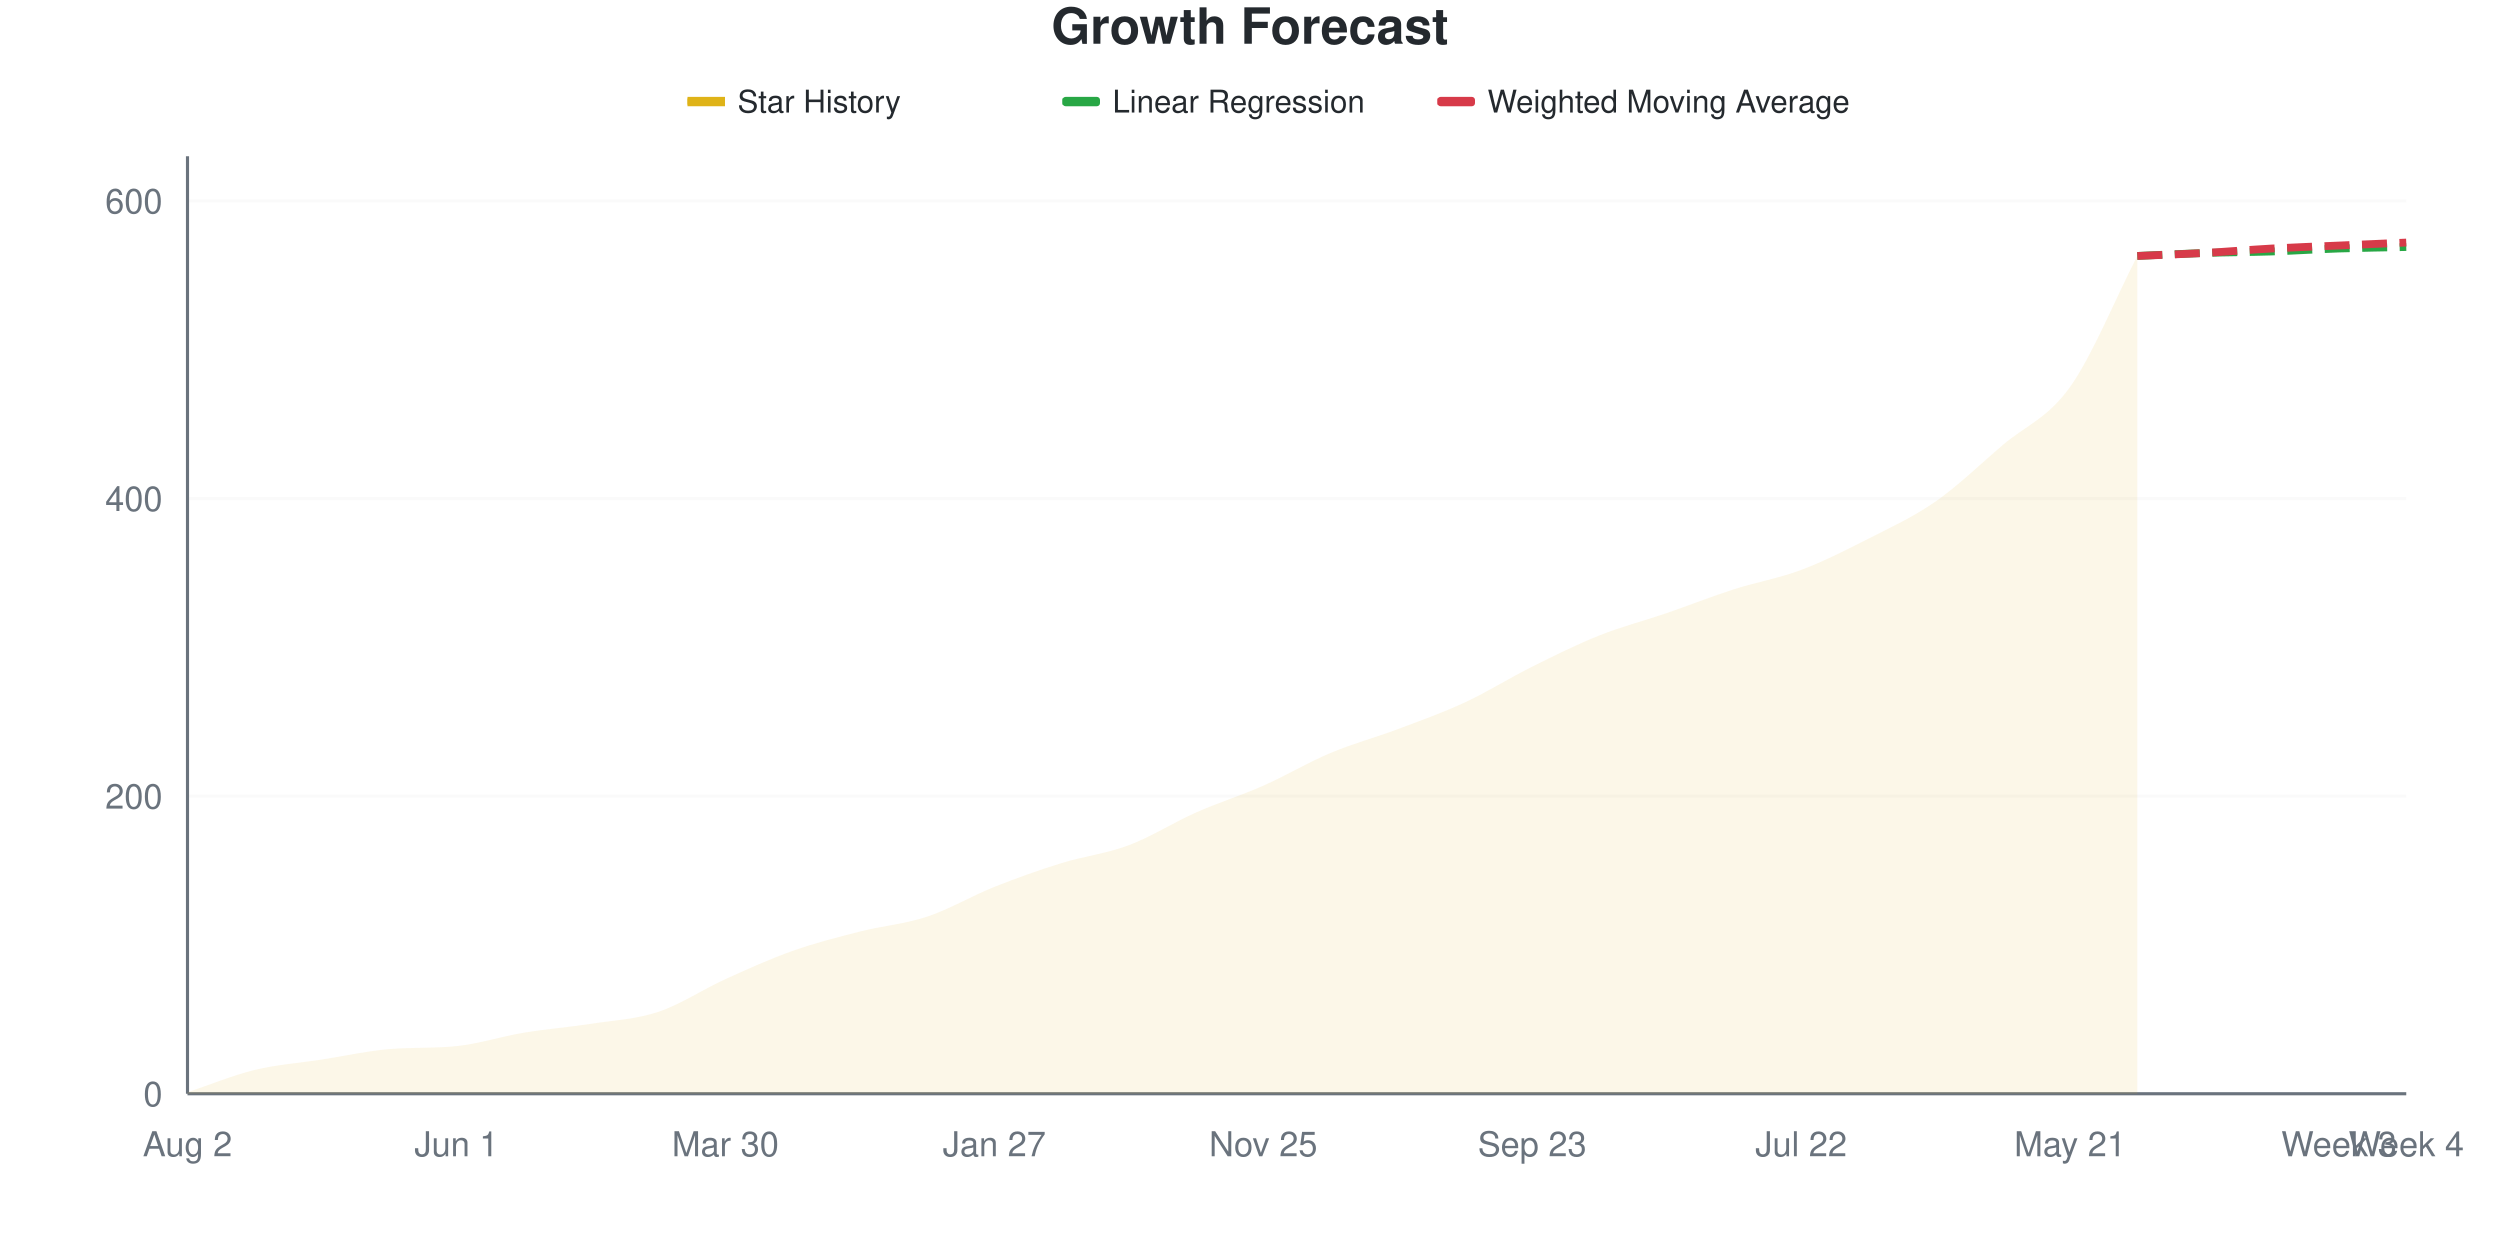
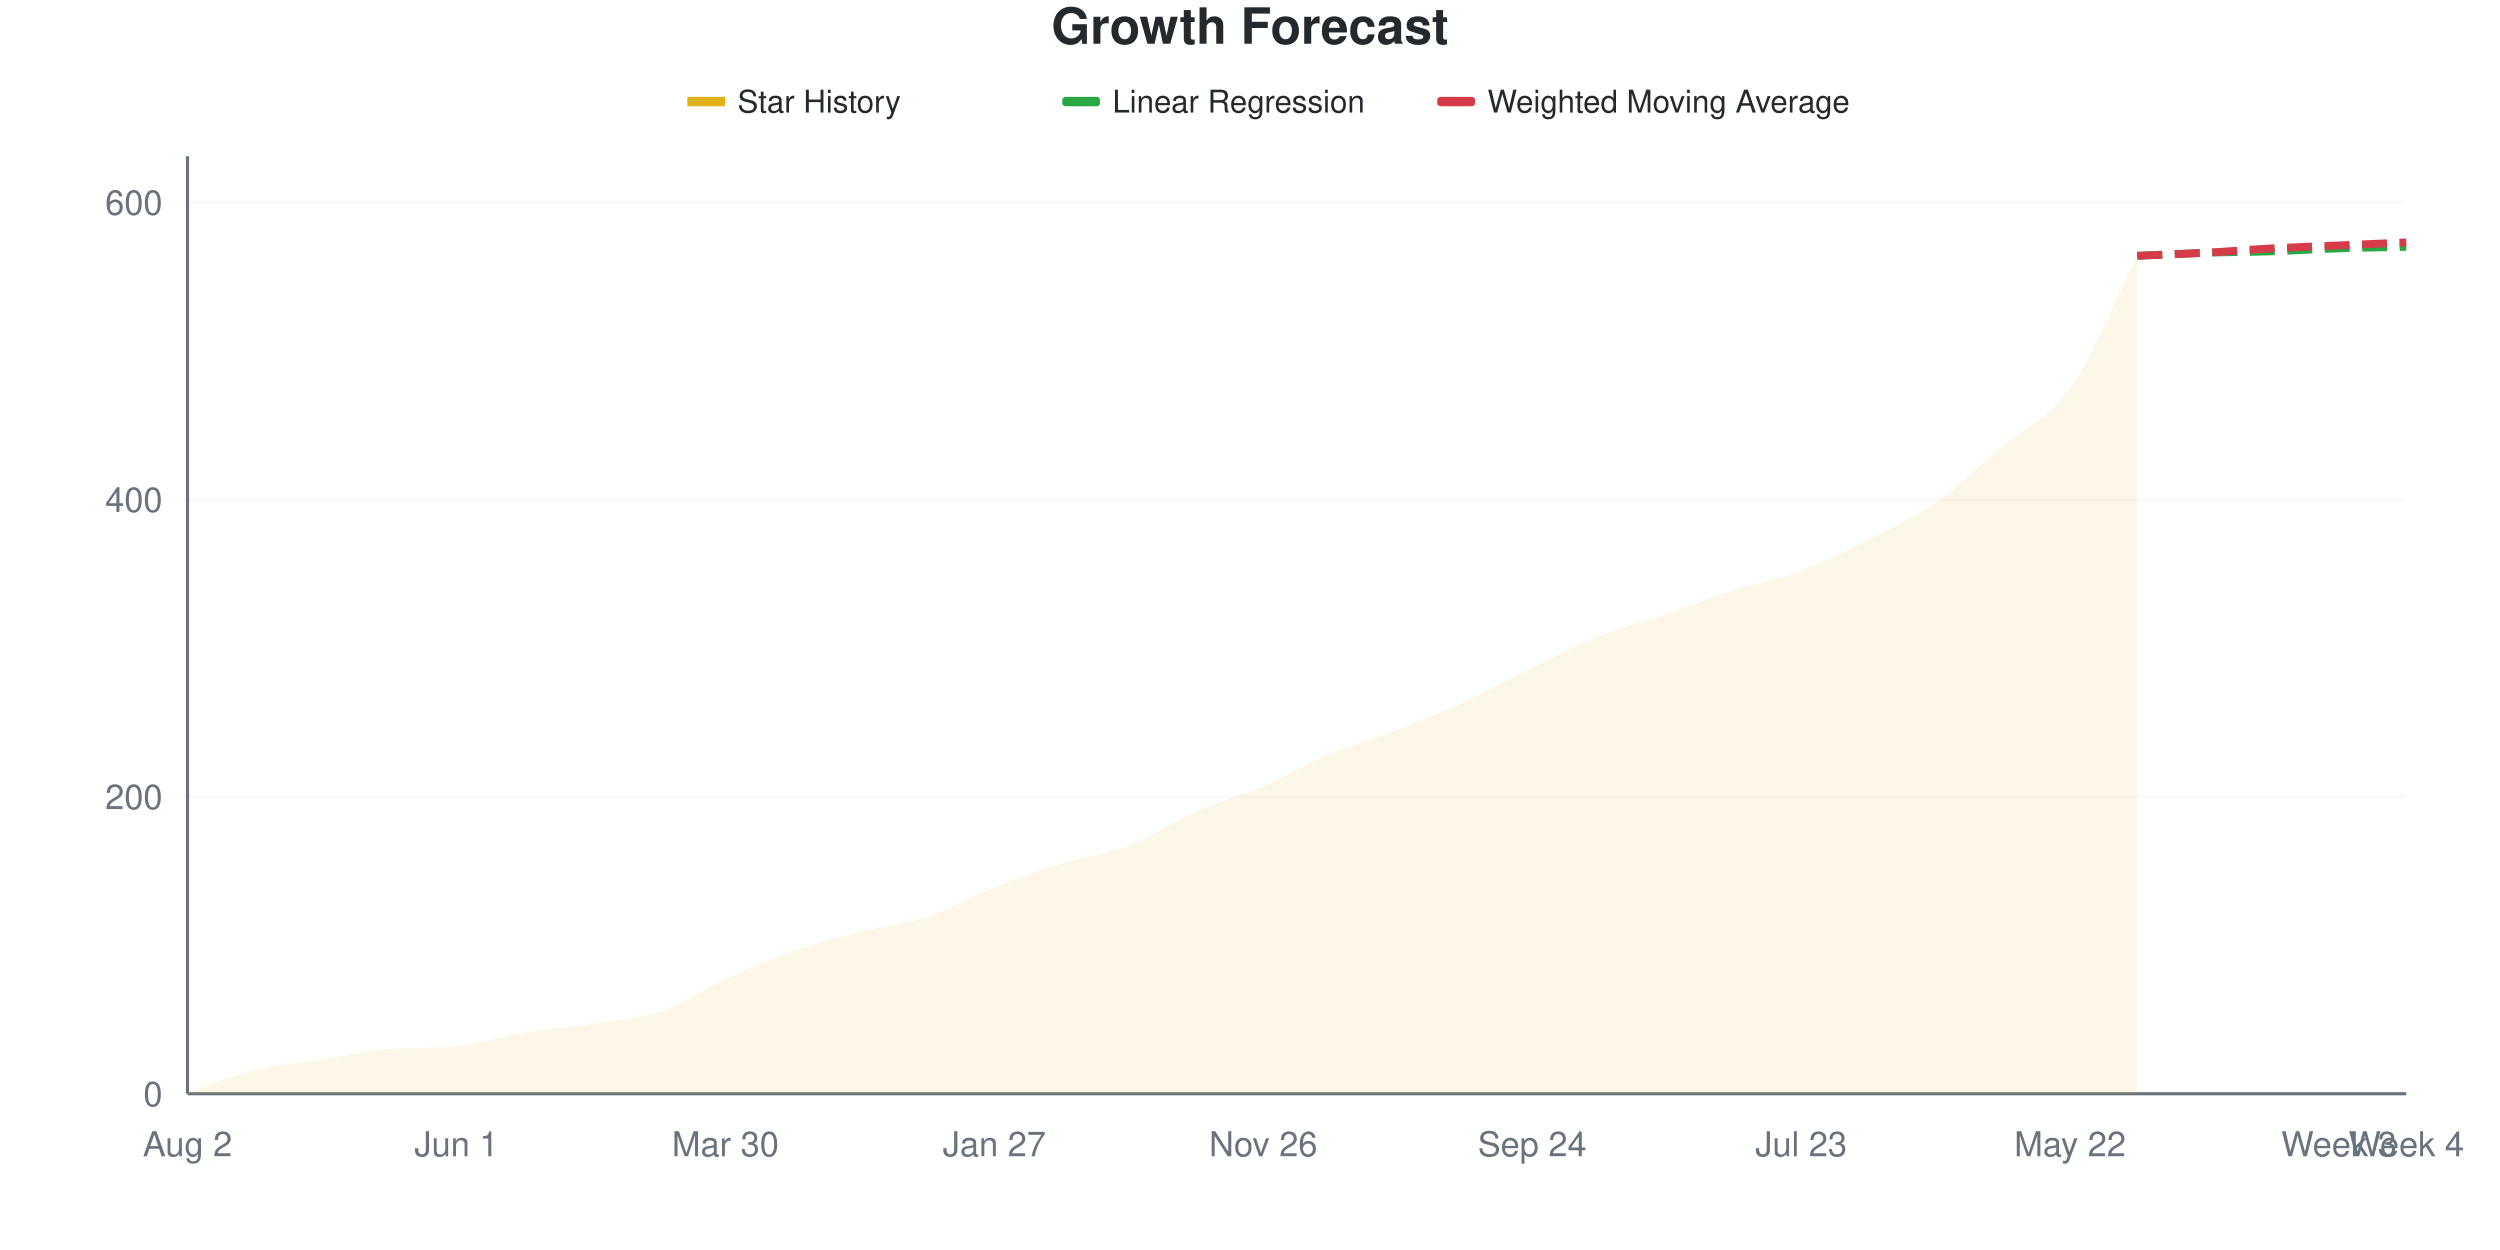
<svg xmlns="http://www.w3.org/2000/svg" viewBox="0 0 800 400" width="800" height="400">
  <style>
    @keyframes drawLine {
      to { stroke-dashoffset: 0; }
    }
    @keyframes fadeInPoint {
      from { opacity: 0; }
      to { opacity: 1; }
    }
    .data-line-0 {
      stroke-dasharray: 1049;
      stroke-dashoffset: 1049;
      animation: drawLine 2s ease-out forwards;
    }
    .data-point {
      opacity: 0;
      animation: fadeInPoint 0.5s ease-out forwards;
    }
    .chart-bg { fill: #fff; }
    .chart-text { fill: #24292e; }
    .chart-muted { fill: #6a737d; }
    .chart-grid { stroke: #eee; }
    .chart-axis { stroke: #6a737d; }
    @media (prefers-color-scheme: dark) {
      .chart-bg { fill: #0d1117; }
      .chart-text { fill: #e6edf3; }
      .chart-muted { fill: #8b949e; }
      .chart-grid { stroke: #21262d; }
      .chart-axis { stroke: #8b949e; }
    }
  </style>
  <rect width="800" height="400" class="chart-bg" />
  <text x="400" y="14" text-anchor="middle" class="chart-text" font-size="16" font-weight="bold" font-family="-apple-system, BlinkMacSystemFont, 'Segoe UI', Helvetica, Arial, sans-serif">Growth Forecast</text>
  <g class="legend">
    <rect x="220" y="31" width="12" height="3" fill="#dfb317" />
    <line x1="220" y1="32.5" x2="232" y2="32.5" stroke="#dfb317" stroke-width="2" />
    <text x="236" y="36" class="chart-text" font-size="10" font-family="-apple-system, BlinkMacSystemFont, 'Segoe UI', Helvetica, Arial, sans-serif">Star History</text>
    <rect x="340" y="31" width="12" height="3" fill="#28a745" rx="1" />
    <line x1="340" y1="32.5" x2="352" y2="32.5" stroke="#28a745" stroke-width="2" stroke-dasharray="4,2" />
    <text x="356" y="36" class="chart-text" font-size="10" font-family="-apple-system, BlinkMacSystemFont, 'Segoe UI', Helvetica, Arial, sans-serif">Linear Regression</text>
    <rect x="460" y="31" width="12" height="3" fill="#d73a49" rx="1" />
    <line x1="460" y1="32.5" x2="472" y2="32.5" stroke="#d73a49" stroke-width="2" stroke-dasharray="4,2" />
    <text x="476" y="36" class="chart-text" font-size="10" font-family="-apple-system, BlinkMacSystemFont, 'Segoe UI', Helvetica, Arial, sans-serif">Weighted Moving Average</text>
  </g>
  <g class="grid">
    <line x1="60" y1="350" x2="770" y2="350" class="chart-grid" stroke-opacity="0.3" />
    <text x="52" y="354" text-anchor="end" class="chart-muted" font-size="11" font-family="-apple-system, BlinkMacSystemFont, 'Segoe UI', Helvetica, Arial, sans-serif">0</text>
-     <line x1="60" y1="254.762" x2="770" y2="254.762" class="chart-grid" stroke-opacity="0.3" />
-     <text x="52" y="258.762" text-anchor="end" class="chart-muted" font-size="11" font-family="-apple-system, BlinkMacSystemFont, 'Segoe UI', Helvetica, Arial, sans-serif">200</text>
-     <line x1="60" y1="159.524" x2="770" y2="159.524" class="chart-grid" stroke-opacity="0.3" />
-     <text x="52" y="163.524" text-anchor="end" class="chart-muted" font-size="11" font-family="-apple-system, BlinkMacSystemFont, 'Segoe UI', Helvetica, Arial, sans-serif">400</text>
-     <line x1="60" y1="64.286" x2="770" y2="64.286" class="chart-grid" stroke-opacity="0.3" />
-     <text x="52" y="68.286" text-anchor="end" class="chart-muted" font-size="11" font-family="-apple-system, BlinkMacSystemFont, 'Segoe UI', Helvetica, Arial, sans-serif">600</text>
+     <line x1="60" y1="254.913" x2="770" y2="254.913" class="chart-grid" stroke-opacity="0.3" />
+     <text x="52" y="258.913" text-anchor="end" class="chart-muted" font-size="11" font-family="-apple-system, BlinkMacSystemFont, 'Segoe UI', Helvetica, Arial, sans-serif">200</text>
+     <line x1="60" y1="159.826" x2="770" y2="159.826" class="chart-grid" stroke-opacity="0.3" />
+     <text x="52" y="163.826" text-anchor="end" class="chart-muted" font-size="11" font-family="-apple-system, BlinkMacSystemFont, 'Segoe UI', Helvetica, Arial, sans-serif">400</text>
+     <line x1="60" y1="64.739" x2="770" y2="64.739" class="chart-grid" stroke-opacity="0.3" />
+     <text x="52" y="68.739" text-anchor="end" class="chart-muted" font-size="11" font-family="-apple-system, BlinkMacSystemFont, 'Segoe UI', Helvetica, Arial, sans-serif">600</text>
  </g>
  <g class="milestones">
    
  </g>
  <g class="x-axis">
    <text x="60" y="370" text-anchor="middle" class="chart-muted" font-size="11" font-family="-apple-system, BlinkMacSystemFont, 'Segoe UI', Helvetica, Arial, sans-serif">Aug 2</text>
    <text x="146.061" y="370" text-anchor="middle" class="chart-muted" font-size="11" font-family="-apple-system, BlinkMacSystemFont, 'Segoe UI', Helvetica, Arial, sans-serif">Jun 1</text>
    <text x="232.121" y="370" text-anchor="middle" class="chart-muted" font-size="11" font-family="-apple-system, BlinkMacSystemFont, 'Segoe UI', Helvetica, Arial, sans-serif">Mar 30</text>
    <text x="318.182" y="370" text-anchor="middle" class="chart-muted" font-size="11" font-family="-apple-system, BlinkMacSystemFont, 'Segoe UI', Helvetica, Arial, sans-serif">Jan 27</text>
-     <text x="404.242" y="370" text-anchor="middle" class="chart-muted" font-size="11" font-family="-apple-system, BlinkMacSystemFont, 'Segoe UI', Helvetica, Arial, sans-serif">Nov 25</text>
-     <text x="490.303" y="370" text-anchor="middle" class="chart-muted" font-size="11" font-family="-apple-system, BlinkMacSystemFont, 'Segoe UI', Helvetica, Arial, sans-serif">Sep 23</text>
-     <text x="576.364" y="370" text-anchor="middle" class="chart-muted" font-size="11" font-family="-apple-system, BlinkMacSystemFont, 'Segoe UI', Helvetica, Arial, sans-serif">Jul 22</text>
-     <text x="662.424" y="370" text-anchor="middle" class="chart-muted" font-size="11" font-family="-apple-system, BlinkMacSystemFont, 'Segoe UI', Helvetica, Arial, sans-serif">May 21</text>
+     <text x="404.242" y="370" text-anchor="middle" class="chart-muted" font-size="11" font-family="-apple-system, BlinkMacSystemFont, 'Segoe UI', Helvetica, Arial, sans-serif">Nov 26</text>
+     <text x="490.303" y="370" text-anchor="middle" class="chart-muted" font-size="11" font-family="-apple-system, BlinkMacSystemFont, 'Segoe UI', Helvetica, Arial, sans-serif">Sep 24</text>
+     <text x="576.364" y="370" text-anchor="middle" class="chart-muted" font-size="11" font-family="-apple-system, BlinkMacSystemFont, 'Segoe UI', Helvetica, Arial, sans-serif">Jul 23</text>
+     <text x="662.424" y="370" text-anchor="middle" class="chart-muted" font-size="11" font-family="-apple-system, BlinkMacSystemFont, 'Segoe UI', Helvetica, Arial, sans-serif">May 22</text>
    <text x="748.485" y="370" text-anchor="middle" class="chart-muted" font-size="11" font-family="-apple-system, BlinkMacSystemFont, 'Segoe UI', Helvetica, Arial, sans-serif">Week 3</text>
    <text x="770" y="370" text-anchor="middle" class="chart-muted" font-size="11" font-family="-apple-system, BlinkMacSystemFont, 'Segoe UI', Helvetica, Arial, sans-serif">Week 4</text>
  </g>
  <line x1="60" y1="50" x2="60" y2="350" class="chart-axis" stroke-width="1" />
  <line x1="60" y1="350" x2="770" y2="350" class="chart-axis" stroke-width="1" />
-   <path d="M60,350 L60,349.524 C67.172,347.143 74.343,344.127 81.515,342.381 C88.687,340.635 95.859,340.159 103.03,339.048 C110.202,337.937 117.374,336.317 124.545,335.714 C131.717,335.111 138.889,335.499 146.061,334.762 C153.232,334.025 160.404,331.667 167.576,330.476 C174.747,329.286 181.919,328.73 189.091,327.619 C196.263,326.508 203.434,326.19 210.606,323.81 C217.778,321.429 224.949,316.587 232.121,313.333 C239.293,310.079 246.465,306.825 253.636,304.286 C260.808,301.746 267.98,299.921 275.152,298.095 C282.323,296.27 289.495,295.714 296.667,293.333 C303.838,290.952 311.01,286.667 318.182,283.81 C325.354,280.952 332.525,278.413 339.697,276.19 C346.869,273.968 354.04,273.175 361.212,270.476 C368.384,267.778 375.556,263.175 382.727,260 C389.899,256.825 397.071,254.603 404.242,251.429 C411.414,248.254 418.586,243.968 425.758,240.952 C432.929,237.937 440.101,236.032 447.273,233.333 C454.444,230.635 461.616,228.095 468.788,224.762 C475.96,221.429 483.131,216.905 490.303,213.333 C497.475,209.762 504.646,206.19 511.818,203.333 C518.99,200.476 526.162,198.651 533.333,196.19 C540.505,193.73 547.677,190.873 554.848,188.571 C562.02,186.27 569.192,185.079 576.364,182.381 C583.535,179.683 590.707,176.032 597.879,172.381 C605.051,168.73 612.222,165.476 619.394,160.476 C626.566,155.476 633.737,148.492 640.909,142.381 C648.081,136.27 655.253,133.889 662.424,123.81 C669.596,113.73 676.768,95.873 683.939,81.905 L683.939,350 L60,350 Z" fill="#dfb317" fill-opacity="0.1" />
-   <path d="M60,350 L60,349.524 C67.172,347.143 74.343,344.127 81.515,342.381 C88.687,340.635 95.859,340.159 103.03,339.048 C110.202,337.937 117.374,336.317 124.545,335.714 C131.717,335.111 138.889,335.499 146.061,334.762 C153.232,334.025 160.404,331.667 167.576,330.476 C174.747,329.286 181.919,328.73 189.091,327.619 C196.263,326.508 203.434,326.19 210.606,323.81 C217.778,321.429 224.949,316.587 232.121,313.333 C239.293,310.079 246.465,306.825 253.636,304.286 C260.808,301.746 267.98,299.921 275.152,298.095 C282.323,296.27 289.495,295.714 296.667,293.333 C303.838,290.952 311.01,286.667 318.182,283.81 C325.354,280.952 332.525,278.413 339.697,276.19 C346.869,273.968 354.04,273.175 361.212,270.476 C368.384,267.778 375.556,263.175 382.727,260 C389.899,256.825 397.071,254.603 404.242,251.429 C411.414,248.254 418.586,243.968 425.758,240.952 C432.929,237.937 440.101,236.032 447.273,233.333 C454.444,230.635 461.616,228.095 468.788,224.762 C475.96,221.429 483.131,216.905 490.303,213.333 C497.475,209.762 504.646,206.19 511.818,203.333 C518.99,200.476 526.162,198.651 533.333,196.19 C540.505,193.73 547.677,190.873 554.848,188.571 C562.02,186.27 569.192,185.079 576.364,182.381 C583.535,179.683 590.707,176.032 597.879,172.381 C605.051,168.73 612.222,165.476 619.394,160.476 C626.566,155.476 633.737,148.492 640.909,142.381 C648.081,136.27 655.253,133.889 662.424,123.81 C669.596,113.73 676.768,95.873 683.939,81.905" fill="none" stroke="#dfb317" stroke-width="2.5" class="data-line-0" />
-   <path d="M683.939,81.905 C691.111,81.587 698.283,81.19 705.455,80.952 C712.626,80.714 719.798,80.714 726.97,80.476 C734.141,80.238 741.313,79.762 748.485,79.524 C755.657,79.286 762.828,79.206 770,79.048" fill="none" stroke="#28a745" stroke-width="2.5" stroke-dasharray="8,4" />
-   <path d="M683.939,81.905 C691.111,81.587 698.283,81.349 705.455,80.952 C712.626,80.556 719.798,79.921 726.97,79.524 C734.141,79.127 741.313,78.889 748.485,78.571 C755.657,78.254 762.828,77.937 770,77.619" fill="none" stroke="#d73a49" stroke-width="2.5" stroke-dasharray="8,4" />
+   <path d="M60,350 L60,349.525 C67.172,347.147 74.343,344.136 81.515,342.393 C88.687,340.65 95.859,340.174 103.03,339.065 C110.202,337.956 117.374,336.339 124.545,335.737 C131.717,335.135 138.889,335.522 146.061,334.786 C153.232,334.05 160.404,331.696 167.576,330.507 C174.747,329.319 181.919,328.764 189.091,327.655 C196.263,326.545 203.434,326.228 210.606,323.851 C217.778,321.474 224.949,316.64 232.121,313.391 C239.293,310.143 246.465,306.894 253.636,304.358 C260.808,301.823 267.98,300 275.152,298.177 C282.323,296.355 289.495,295.8 296.667,293.423 C303.838,291.046 311.01,286.767 318.182,283.914 C325.354,281.062 332.525,278.526 339.697,276.307 C346.869,274.089 354.04,273.376 361.212,270.602 C368.384,267.829 375.556,262.837 382.727,259.667 C389.899,256.498 397.071,254.675 404.242,251.585 C411.414,248.494 418.586,244.136 425.758,241.125 C432.929,238.114 440.101,236.292 447.273,233.518 C454.444,230.745 461.616,227.813 468.788,224.485 C475.96,221.157 483.131,217.036 490.303,213.55 C497.475,210.063 504.646,206.418 511.818,203.566 C518.99,200.713 526.162,198.891 533.333,196.434 C540.505,193.978 547.677,191.125 554.848,188.827 C562.02,186.529 569.192,185.341 576.364,182.647 C583.535,179.952 590.707,176.307 597.879,172.662 C605.051,169.017 612.222,165.769 619.394,160.777 C626.566,155.784 633.737,148.811 640.909,142.71 C648.081,136.609 655.253,134.311 662.424,124.168 C669.596,114.025 676.768,95.959 683.939,81.854 L683.939,350 L60,350 Z" fill="#dfb317" fill-opacity="0.1" />
+   <path d="M60,350 L60,349.525 C67.172,347.147 74.343,344.136 81.515,342.393 C88.687,340.65 95.859,340.174 103.03,339.065 C110.202,337.956 117.374,336.339 124.545,335.737 C131.717,335.135 138.889,335.522 146.061,334.786 C153.232,334.05 160.404,331.696 167.576,330.507 C174.747,329.319 181.919,328.764 189.091,327.655 C196.263,326.545 203.434,326.228 210.606,323.851 C217.778,321.474 224.949,316.64 232.121,313.391 C239.293,310.143 246.465,306.894 253.636,304.358 C260.808,301.823 267.98,300 275.152,298.177 C282.323,296.355 289.495,295.8 296.667,293.423 C303.838,291.046 311.01,286.767 318.182,283.914 C325.354,281.062 332.525,278.526 339.697,276.307 C346.869,274.089 354.04,273.376 361.212,270.602 C368.384,267.829 375.556,262.837 382.727,259.667 C389.899,256.498 397.071,254.675 404.242,251.585 C411.414,248.494 418.586,244.136 425.758,241.125 C432.929,238.114 440.101,236.292 447.273,233.518 C454.444,230.745 461.616,227.813 468.788,224.485 C475.96,221.157 483.131,217.036 490.303,213.55 C497.475,210.063 504.646,206.418 511.818,203.566 C518.99,200.713 526.162,198.891 533.333,196.434 C540.505,193.978 547.677,191.125 554.848,188.827 C562.02,186.529 569.192,185.341 576.364,182.647 C583.535,179.952 590.707,176.307 597.879,172.662 C605.051,169.017 612.222,165.769 619.394,160.777 C626.566,155.784 633.737,148.811 640.909,142.71 C648.081,136.609 655.253,134.311 662.424,124.168 C669.596,114.025 676.768,95.959 683.939,81.854" fill="none" stroke="#dfb317" stroke-width="2.5" class="data-line-0" />
+   <path d="M683.939,81.854 C691.111,81.537 698.283,81.141 705.455,80.903 C712.626,80.666 719.798,80.666 726.97,80.428 C734.141,80.19 741.313,79.715 748.485,79.477 C755.657,79.239 762.828,79.16 770,79.002" fill="none" stroke="#28a745" stroke-width="2.5" stroke-dasharray="8,4" />
+   <path d="M683.939,81.854 C691.111,81.537 698.283,81.3 705.455,80.903 C712.626,80.507 719.798,79.873 726.97,79.477 C734.141,79.081 741.313,78.843 748.485,78.526 C755.657,78.209 762.828,77.892 770,77.575" fill="none" stroke="#d73a49" stroke-width="2.5" stroke-dasharray="8,4" />
  <g class="points">
-     <circle cx="60" cy="349.524" r="4" fill="#dfb317" class="data-point" style="animation-delay: 1.50s" />
-     <circle cx="81.515" cy="342.381" r="4" fill="#dfb317" class="data-point" style="animation-delay: 1.55s" />
-     <circle cx="103.03" cy="339.048" r="4" fill="#dfb317" class="data-point" style="animation-delay: 1.60s" />
-     <circle cx="124.545" cy="335.714" r="4" fill="#dfb317" class="data-point" style="animation-delay: 1.65s" />
-     <circle cx="146.061" cy="334.762" r="4" fill="#dfb317" class="data-point" style="animation-delay: 1.70s" />
-     <circle cx="167.576" cy="330.476" r="4" fill="#dfb317" class="data-point" style="animation-delay: 1.75s" />
-     <circle cx="189.091" cy="327.619" r="4" fill="#dfb317" class="data-point" style="animation-delay: 1.80s" />
-     <circle cx="210.606" cy="323.81" r="4" fill="#dfb317" class="data-point" style="animation-delay: 1.85s" />
-     <circle cx="232.121" cy="313.333" r="4" fill="#dfb317" class="data-point" style="animation-delay: 1.90s" />
-     <circle cx="253.636" cy="304.286" r="4" fill="#dfb317" class="data-point" style="animation-delay: 1.95s" />
-     <circle cx="275.152" cy="298.095" r="4" fill="#dfb317" class="data-point" style="animation-delay: 2.00s" />
-     <circle cx="296.667" cy="293.333" r="4" fill="#dfb317" class="data-point" style="animation-delay: 2.05s" />
-     <circle cx="318.182" cy="283.81" r="4" fill="#dfb317" class="data-point" style="animation-delay: 2.10s" />
-     <circle cx="339.697" cy="276.19" r="4" fill="#dfb317" class="data-point" style="animation-delay: 2.15s" />
-     <circle cx="361.212" cy="270.476" r="4" fill="#dfb317" class="data-point" style="animation-delay: 2.20s" />
-     <circle cx="382.727" cy="260" r="4" fill="#dfb317" class="data-point" style="animation-delay: 2.25s" />
-     <circle cx="404.242" cy="251.429" r="4" fill="#dfb317" class="data-point" style="animation-delay: 2.30s" />
-     <circle cx="425.758" cy="240.952" r="4" fill="#dfb317" class="data-point" style="animation-delay: 2.35s" />
-     <circle cx="447.273" cy="233.333" r="4" fill="#dfb317" class="data-point" style="animation-delay: 2.40s" />
-     <circle cx="468.788" cy="224.762" r="4" fill="#dfb317" class="data-point" style="animation-delay: 2.45s" />
-     <circle cx="490.303" cy="213.333" r="4" fill="#dfb317" class="data-point" style="animation-delay: 2.50s" />
-     <circle cx="511.818" cy="203.333" r="4" fill="#dfb317" class="data-point" style="animation-delay: 2.55s" />
-     <circle cx="533.333" cy="196.19" r="4" fill="#dfb317" class="data-point" style="animation-delay: 2.60s" />
-     <circle cx="554.848" cy="188.571" r="4" fill="#dfb317" class="data-point" style="animation-delay: 2.65s" />
-     <circle cx="576.364" cy="182.381" r="4" fill="#dfb317" class="data-point" style="animation-delay: 2.70s" />
-     <circle cx="597.879" cy="172.381" r="4" fill="#dfb317" class="data-point" style="animation-delay: 2.75s" />
-     <circle cx="619.394" cy="160.476" r="4" fill="#dfb317" class="data-point" style="animation-delay: 2.80s" />
-     <circle cx="640.909" cy="142.381" r="4" fill="#dfb317" class="data-point" style="animation-delay: 2.85s" />
-     <circle cx="662.424" cy="123.81" r="4" fill="#dfb317" class="data-point" style="animation-delay: 2.90s" />
-     <circle cx="683.939" cy="81.905" r="4" fill="#dfb317" class="data-point" style="animation-delay: 2.95s" />
+     <circle cx="60" cy="349.525" r="4" fill="#dfb317" class="data-point" style="animation-delay: 1.50s" />
+     <circle cx="81.515" cy="342.393" r="4" fill="#dfb317" class="data-point" style="animation-delay: 1.55s" />
+     <circle cx="103.03" cy="339.065" r="4" fill="#dfb317" class="data-point" style="animation-delay: 1.60s" />
+     <circle cx="124.545" cy="335.737" r="4" fill="#dfb317" class="data-point" style="animation-delay: 1.65s" />
+     <circle cx="146.061" cy="334.786" r="4" fill="#dfb317" class="data-point" style="animation-delay: 1.70s" />
+     <circle cx="167.576" cy="330.507" r="4" fill="#dfb317" class="data-point" style="animation-delay: 1.75s" />
+     <circle cx="189.091" cy="327.655" r="4" fill="#dfb317" class="data-point" style="animation-delay: 1.80s" />
+     <circle cx="210.606" cy="323.851" r="4" fill="#dfb317" class="data-point" style="animation-delay: 1.85s" />
+     <circle cx="232.121" cy="313.391" r="4" fill="#dfb317" class="data-point" style="animation-delay: 1.90s" />
+     <circle cx="253.636" cy="304.358" r="4" fill="#dfb317" class="data-point" style="animation-delay: 1.95s" />
+     <circle cx="275.152" cy="298.177" r="4" fill="#dfb317" class="data-point" style="animation-delay: 2.00s" />
+     <circle cx="296.667" cy="293.423" r="4" fill="#dfb317" class="data-point" style="animation-delay: 2.05s" />
+     <circle cx="318.182" cy="283.914" r="4" fill="#dfb317" class="data-point" style="animation-delay: 2.10s" />
+     <circle cx="339.697" cy="276.307" r="4" fill="#dfb317" class="data-point" style="animation-delay: 2.15s" />
+     <circle cx="361.212" cy="270.602" r="4" fill="#dfb317" class="data-point" style="animation-delay: 2.20s" />
+     <circle cx="382.727" cy="259.667" r="4" fill="#dfb317" class="data-point" style="animation-delay: 2.25s" />
+     <circle cx="404.242" cy="251.585" r="4" fill="#dfb317" class="data-point" style="animation-delay: 2.30s" />
+     <circle cx="425.758" cy="241.125" r="4" fill="#dfb317" class="data-point" style="animation-delay: 2.35s" />
+     <circle cx="447.273" cy="233.518" r="4" fill="#dfb317" class="data-point" style="animation-delay: 2.40s" />
+     <circle cx="468.788" cy="224.485" r="4" fill="#dfb317" class="data-point" style="animation-delay: 2.45s" />
+     <circle cx="490.303" cy="213.55" r="4" fill="#dfb317" class="data-point" style="animation-delay: 2.50s" />
+     <circle cx="511.818" cy="203.566" r="4" fill="#dfb317" class="data-point" style="animation-delay: 2.55s" />
+     <circle cx="533.333" cy="196.434" r="4" fill="#dfb317" class="data-point" style="animation-delay: 2.60s" />
+     <circle cx="554.848" cy="188.827" r="4" fill="#dfb317" class="data-point" style="animation-delay: 2.65s" />
+     <circle cx="576.364" cy="182.647" r="4" fill="#dfb317" class="data-point" style="animation-delay: 2.70s" />
+     <circle cx="597.879" cy="172.662" r="4" fill="#dfb317" class="data-point" style="animation-delay: 2.75s" />
+     <circle cx="619.394" cy="160.777" r="4" fill="#dfb317" class="data-point" style="animation-delay: 2.80s" />
+     <circle cx="640.909" cy="142.71" r="4" fill="#dfb317" class="data-point" style="animation-delay: 2.85s" />
+     <circle cx="662.424" cy="124.168" r="4" fill="#dfb317" class="data-point" style="animation-delay: 2.90s" />
+     <circle cx="683.939" cy="81.854" r="4" fill="#dfb317" class="data-point" style="animation-delay: 2.95s" />
  </g>
</svg>
